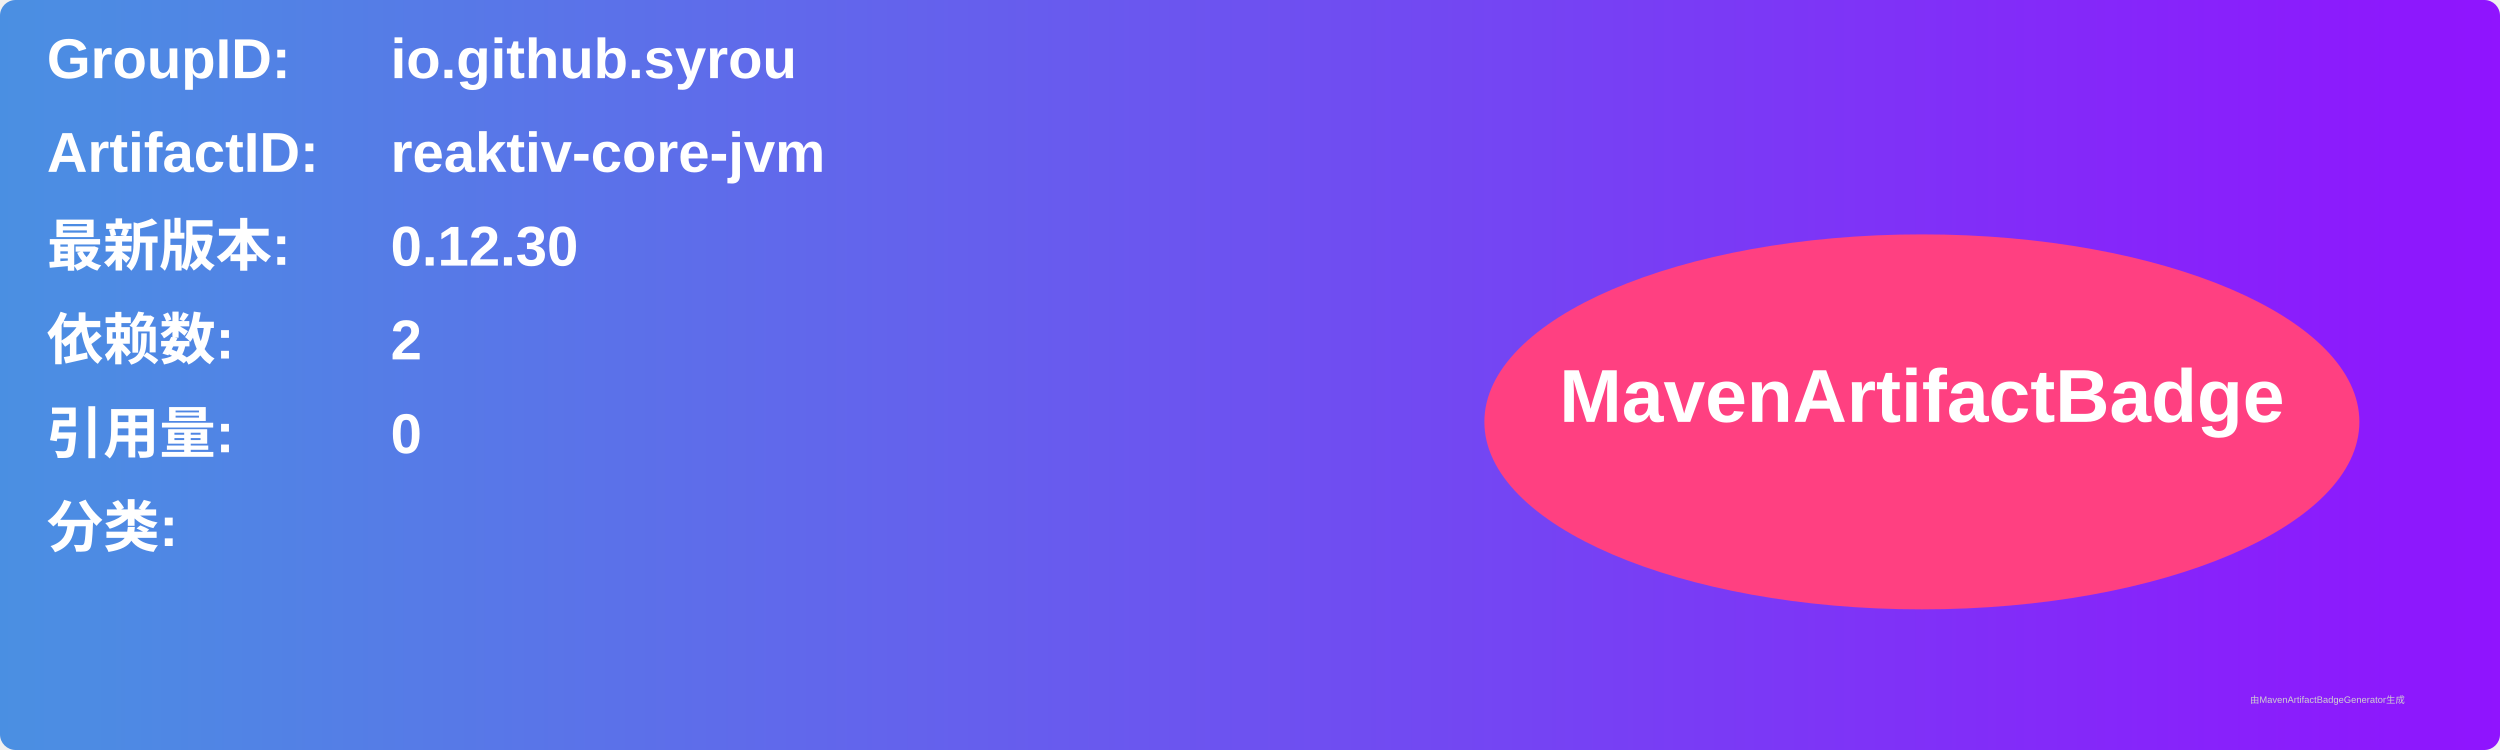
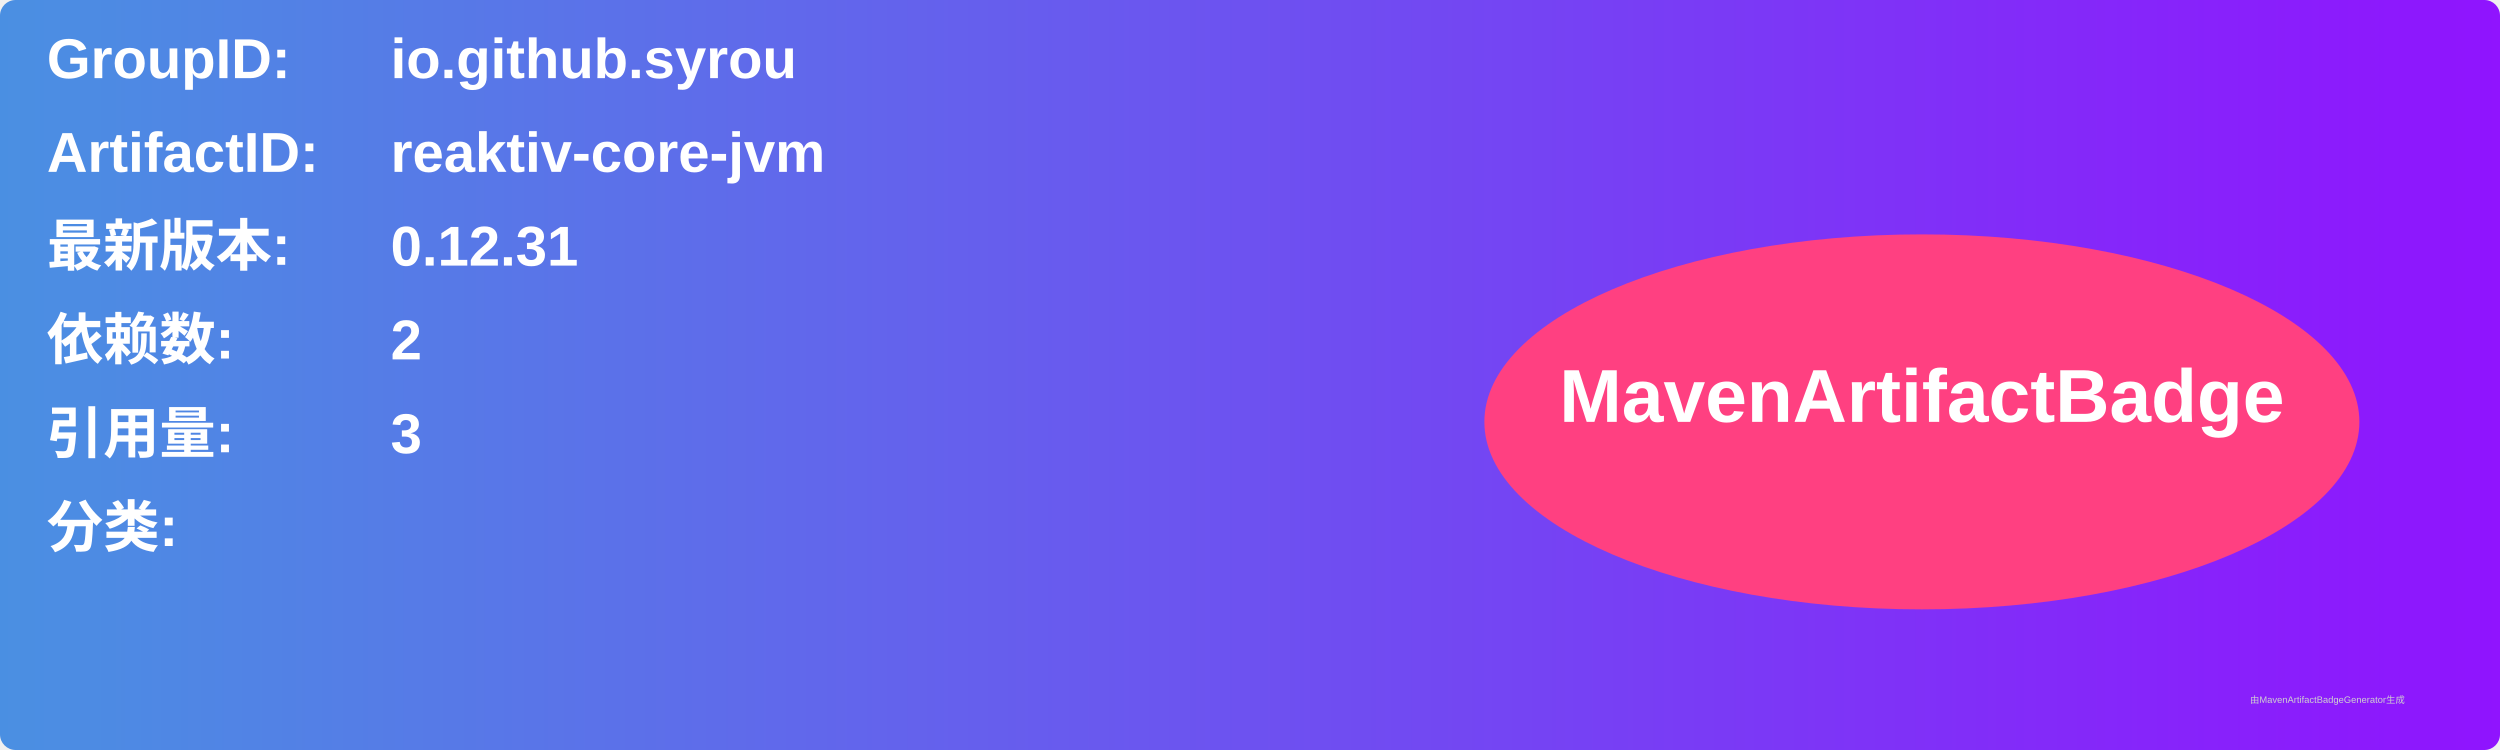
<svg xmlns="http://www.w3.org/2000/svg" width="800" height="240" viewBox="0 0 800 240">
  <linearGradient id="grad" x1="0%" y1="0%" x2="100%" y2="0%">
    <stop offset="0%" stop-color="#4a90e2" />
    <stop offset="100%" stop-color="#9013fe" />
  </linearGradient>
  <rect width="100%" height="100%" rx="5" ry="5" fill="url(#grad)" />
  <g transform="translate(15, 15)">
    <text x="0" y="10" font-family="Arial" font-size="18" fill="white" font-weight="bold" width="260">GroupID:</text>
    <text x="110" y="10" font-family="Arial" font-size="18" fill="white" font-weight="bold" width="460">io.github.syrou</text>
    <text x="0" y="40" font-family="Arial" font-size="18" fill="white" font-weight="bold" width="260">ArtifactID:</text>
    <text x="110" y="40" font-family="Arial" font-size="18" fill="white" font-weight="bold" width="460">reaktiv-core-jvm</text>
    <text x="0" y="70" font-family="Arial" font-size="18" fill="white" font-weight="bold">最新版本:</text>
    <text x="110" y="70" font-family="Arial" font-size="18" fill="white" font-weight="bold">
-       <tspan font-weight="bold">0.12.30</tspan>
+       <tspan font-weight="bold">0.12.31</tspan>
    </text>
    <text x="0" y="100" font-family="Arial" font-size="18" fill="white" font-weight="bold">依赖数: </text>
    <text x="110" y="100" font-family="Arial" font-size="18" fill="white">
      <tspan font-weight="bold">2</tspan>
    </text>
    <text x="0" y="130" font-family="Arial" font-size="18" fill="white" font-weight="bold">引用量: </text>
    <text x="110" y="130" font-family="Arial" font-size="18" fill="white">
-       <tspan font-weight="bold">0</tspan>
+       <tspan font-weight="bold">3</tspan>
    </text>
    <text x="0" y="160" font-family="Arial" font-size="18" fill="white" font-weight="bold">分类:</text>
    <text x="10" y="190" font-family="Arial" font-size="10" fill="white">
      <tspan font-weight="bold" />
    </text>
    <ellipse cx="600" cy="120" rx="140" ry="60" fill="#ff4081" />
    <text x="600" y="120" text-anchor="middle" font-family="Arial" font-size="24" fill="white" font-weight="bold">MavenArtifactBadge</text>
  </g>
  <text x="720" y="225" font-family="Arial" font-size="3" fill="#d0d0d0">由MavenArtifactBadgeGenerator生成</text>
</svg>
